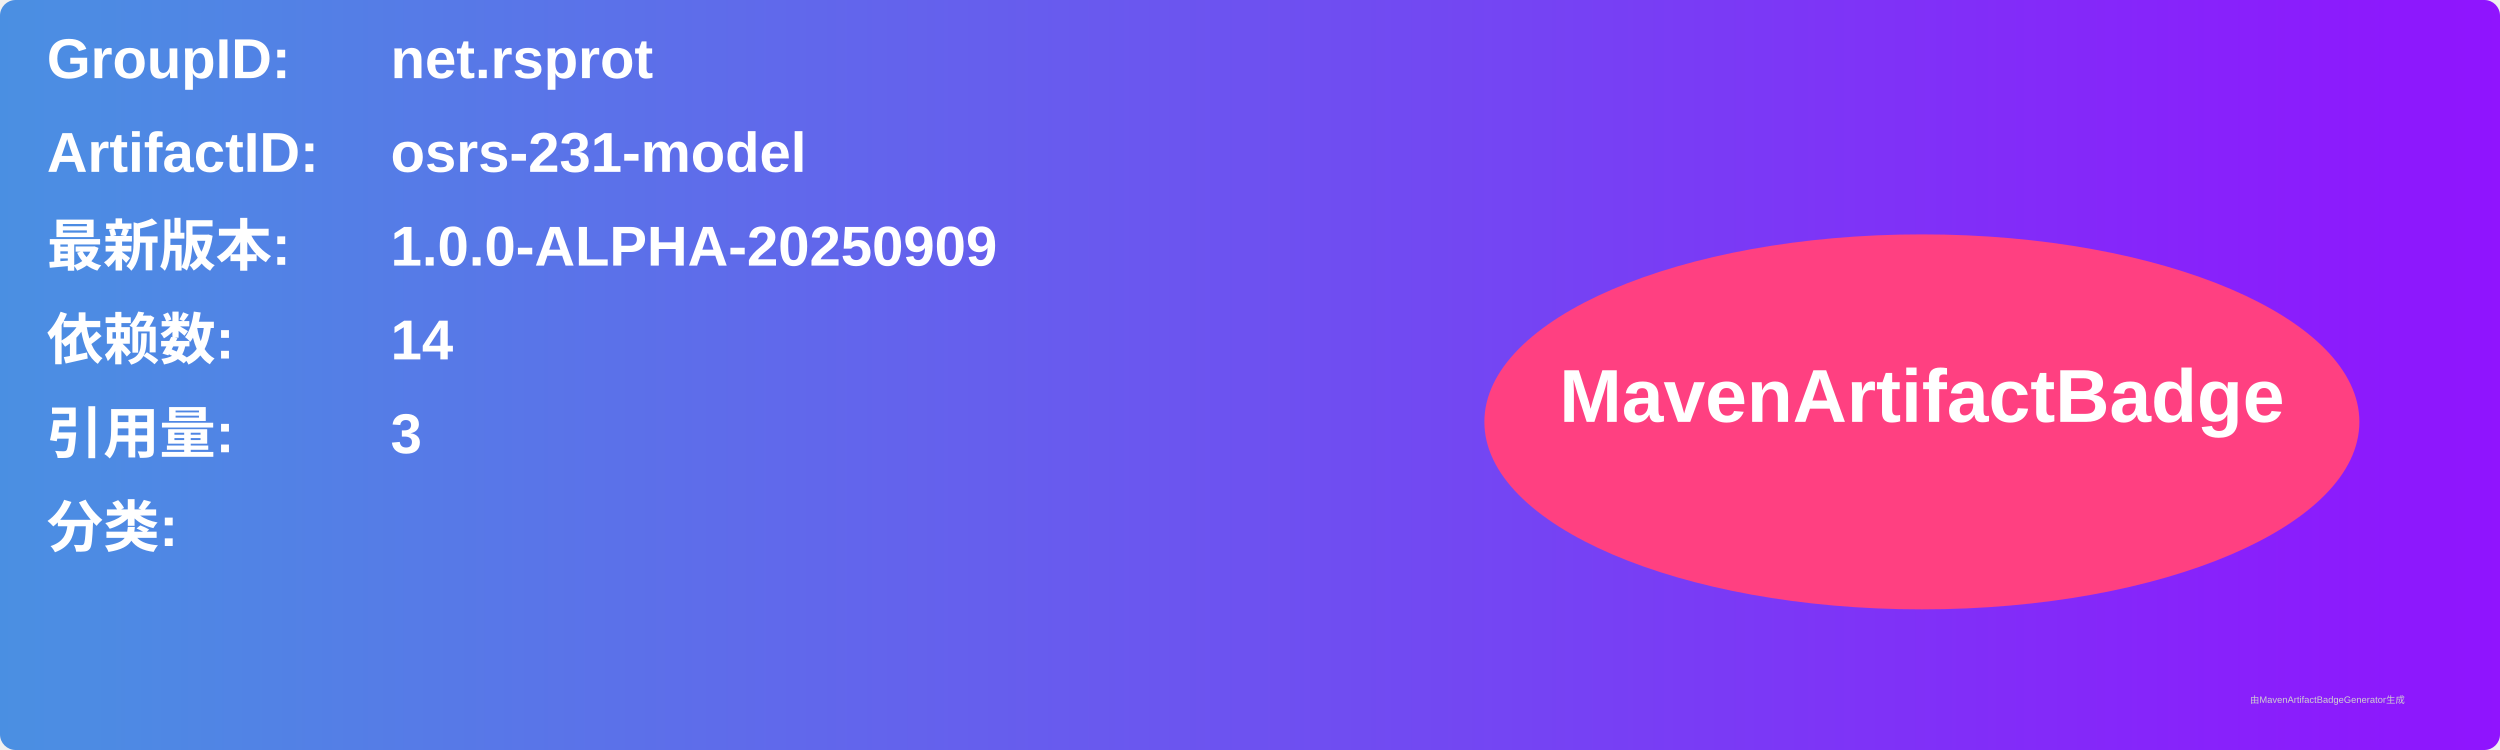
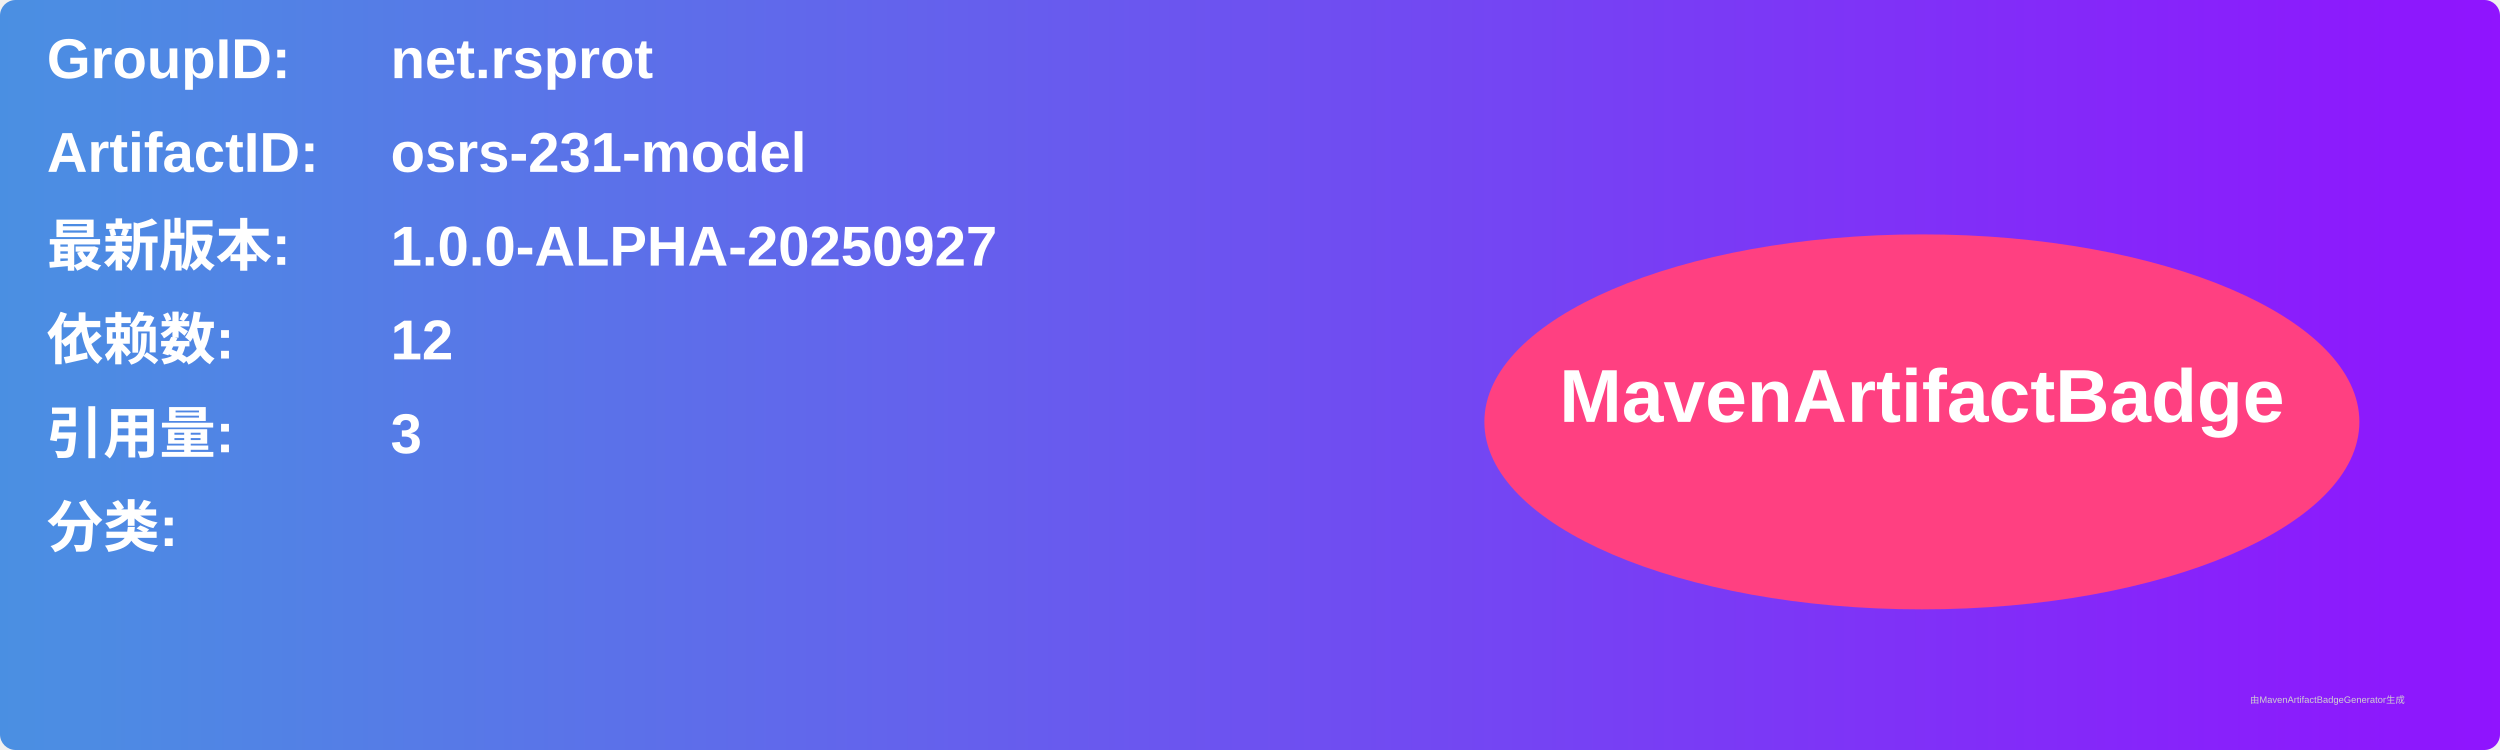
<svg xmlns="http://www.w3.org/2000/svg" width="800" height="240" viewBox="0 0 800 240">
  <linearGradient id="grad" x1="0%" y1="0%" x2="100%" y2="0%">
    <stop offset="0%" stop-color="#4a90e2" />
    <stop offset="100%" stop-color="#9013fe" />
  </linearGradient>
  <rect width="100%" height="100%" rx="5" ry="5" fill="url(#grad)" />
  <g transform="translate(15, 15)">
    <text x="0" y="10" font-family="Arial" font-size="18" fill="white" font-weight="bold" width="260">GroupID:</text>
    <text x="110" y="10" font-family="Arial" font-size="18" fill="white" font-weight="bold" width="460">net.rsprot</text>
    <text x="0" y="40" font-family="Arial" font-size="18" fill="white" font-weight="bold" width="260">ArtifactID:</text>
    <text x="110" y="40" font-family="Arial" font-size="18" fill="white" font-weight="bold" width="460">osrs-231-model</text>
    <text x="0" y="70" font-family="Arial" font-size="18" fill="white" font-weight="bold">最新版本:</text>
    <text x="110" y="70" font-family="Arial" font-size="18" fill="white" font-weight="bold">
-       <tspan font-weight="bold">1.0.0-ALPHA-20250909</tspan>
+       <tspan font-weight="bold">1.0.0-ALPHA-20250927</tspan>
    </text>
    <text x="0" y="100" font-family="Arial" font-size="18" fill="white" font-weight="bold">依赖数: </text>
    <text x="110" y="100" font-family="Arial" font-size="18" fill="white">
-       <tspan font-weight="bold">14</tspan>
+       <tspan font-weight="bold">12</tspan>
    </text>
    <text x="0" y="130" font-family="Arial" font-size="18" fill="white" font-weight="bold">引用量: </text>
    <text x="110" y="130" font-family="Arial" font-size="18" fill="white">
      <tspan font-weight="bold">3</tspan>
    </text>
    <text x="0" y="160" font-family="Arial" font-size="18" fill="white" font-weight="bold">分类:</text>
    <text x="10" y="190" font-family="Arial" font-size="10" fill="white">
      <tspan font-weight="bold" />
    </text>
    <ellipse cx="600" cy="120" rx="140" ry="60" fill="#ff4081" />
    <text x="600" y="120" text-anchor="middle" font-family="Arial" font-size="24" fill="white" font-weight="bold">MavenArtifactBadge</text>
  </g>
  <text x="720" y="225" font-family="Arial" font-size="3" fill="#d0d0d0">由MavenArtifactBadgeGenerator生成</text>
</svg>
